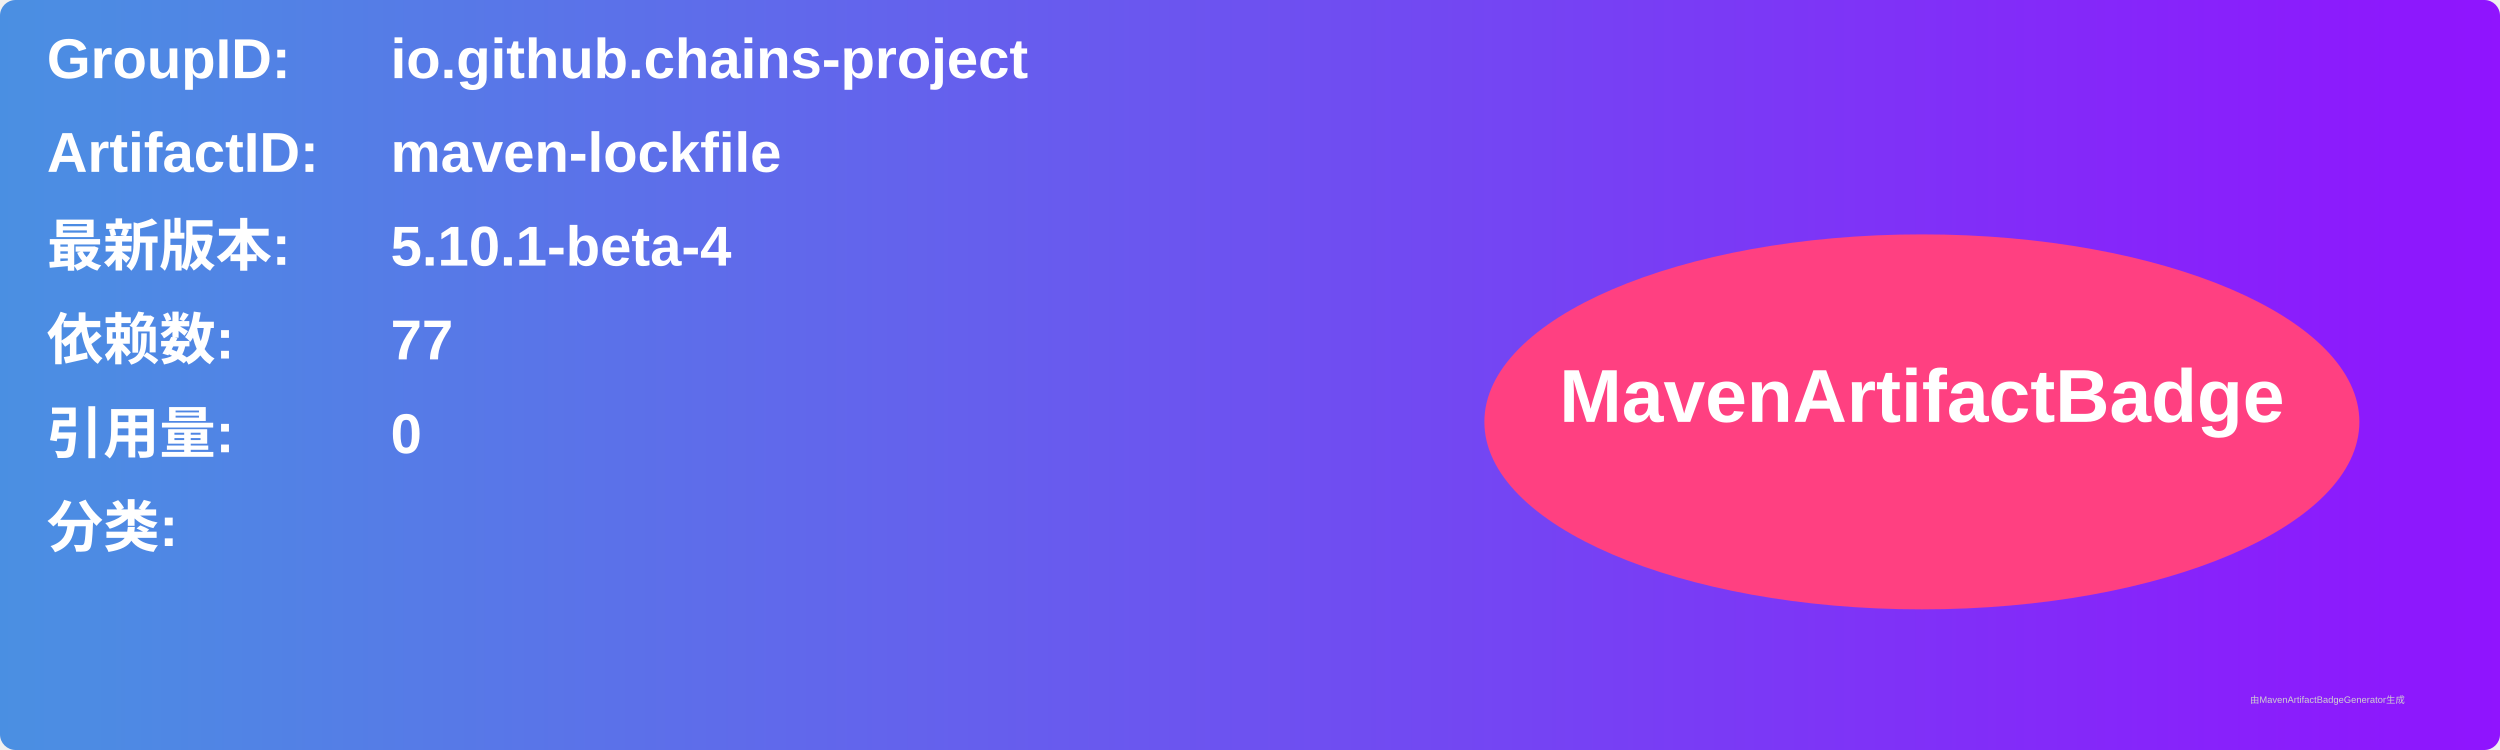
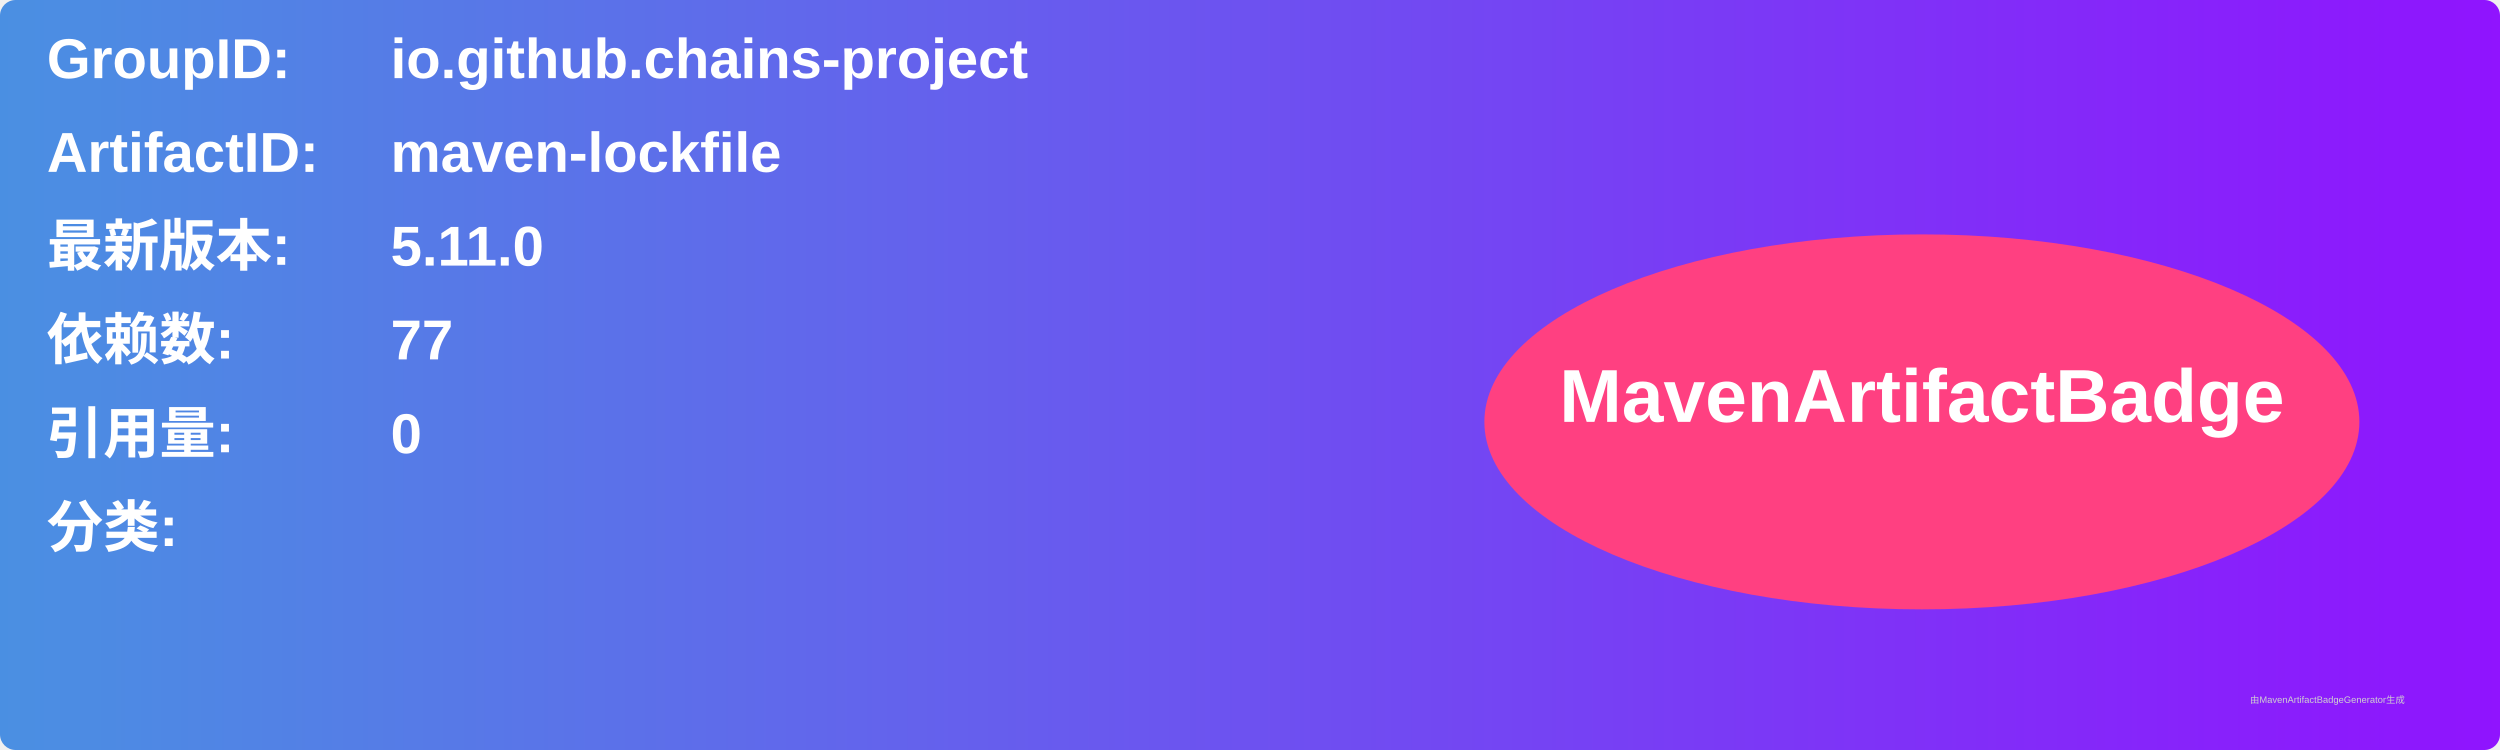
<svg xmlns="http://www.w3.org/2000/svg" width="800" height="240" viewBox="0 0 800 240">
  <linearGradient id="grad" x1="0%" y1="0%" x2="100%" y2="0%">
    <stop offset="0%" stop-color="#4a90e2" />
    <stop offset="100%" stop-color="#9013fe" />
  </linearGradient>
  <rect width="100%" height="100%" rx="5" ry="5" fill="url(#grad)" />
  <g transform="translate(15, 15)">
    <text x="0" y="10" font-family="Arial" font-size="18" fill="white" font-weight="bold" width="260">GroupID:</text>
    <text x="110" y="10" font-family="Arial" font-size="18" fill="white" font-weight="bold" width="460">io.github.chains-project</text>
    <text x="0" y="40" font-family="Arial" font-size="18" fill="white" font-weight="bold" width="260">ArtifactID:</text>
    <text x="110" y="40" font-family="Arial" font-size="18" fill="white" font-weight="bold" width="460">maven-lockfile</text>
    <text x="0" y="70" font-family="Arial" font-size="18" fill="white" font-weight="bold">最新版本:</text>
    <text x="110" y="70" font-family="Arial" font-size="18" fill="white" font-weight="bold">
-       <tspan font-weight="bold">5.10.1-beta-4</tspan>
+       <tspan font-weight="bold">5.11.0</tspan>
    </text>
    <text x="0" y="100" font-family="Arial" font-size="18" fill="white" font-weight="bold">依赖数: </text>
    <text x="110" y="100" font-family="Arial" font-size="18" fill="white">
      <tspan font-weight="bold">77</tspan>
    </text>
    <text x="0" y="130" font-family="Arial" font-size="18" fill="white" font-weight="bold">引用量: </text>
    <text x="110" y="130" font-family="Arial" font-size="18" fill="white">
      <tspan font-weight="bold">0</tspan>
    </text>
    <text x="0" y="160" font-family="Arial" font-size="18" fill="white" font-weight="bold">分类:</text>
    <text x="10" y="190" font-family="Arial" font-size="10" fill="white">
      <tspan font-weight="bold" />
    </text>
    <ellipse cx="600" cy="120" rx="140" ry="60" fill="#ff4081" />
    <text x="600" y="120" text-anchor="middle" font-family="Arial" font-size="24" fill="white" font-weight="bold">MavenArtifactBadge</text>
  </g>
  <text x="720" y="225" font-family="Arial" font-size="3" fill="#d0d0d0">由MavenArtifactBadgeGenerator生成</text>
</svg>
